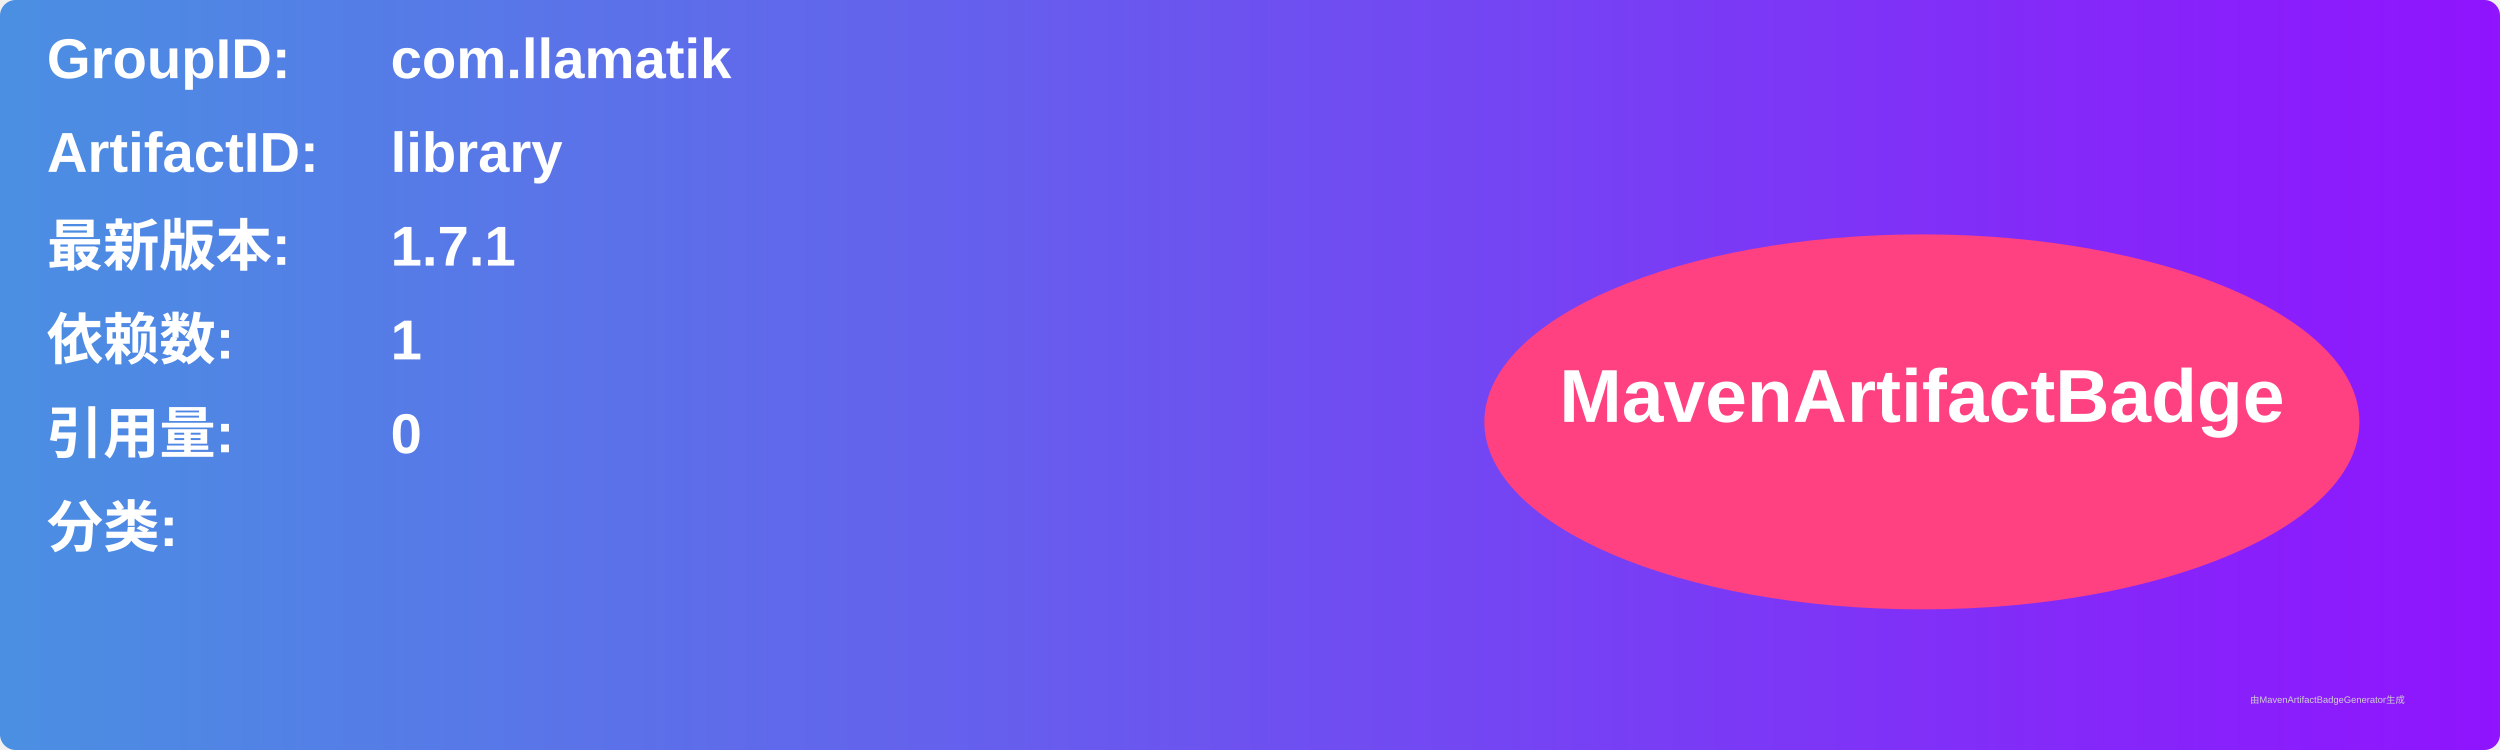
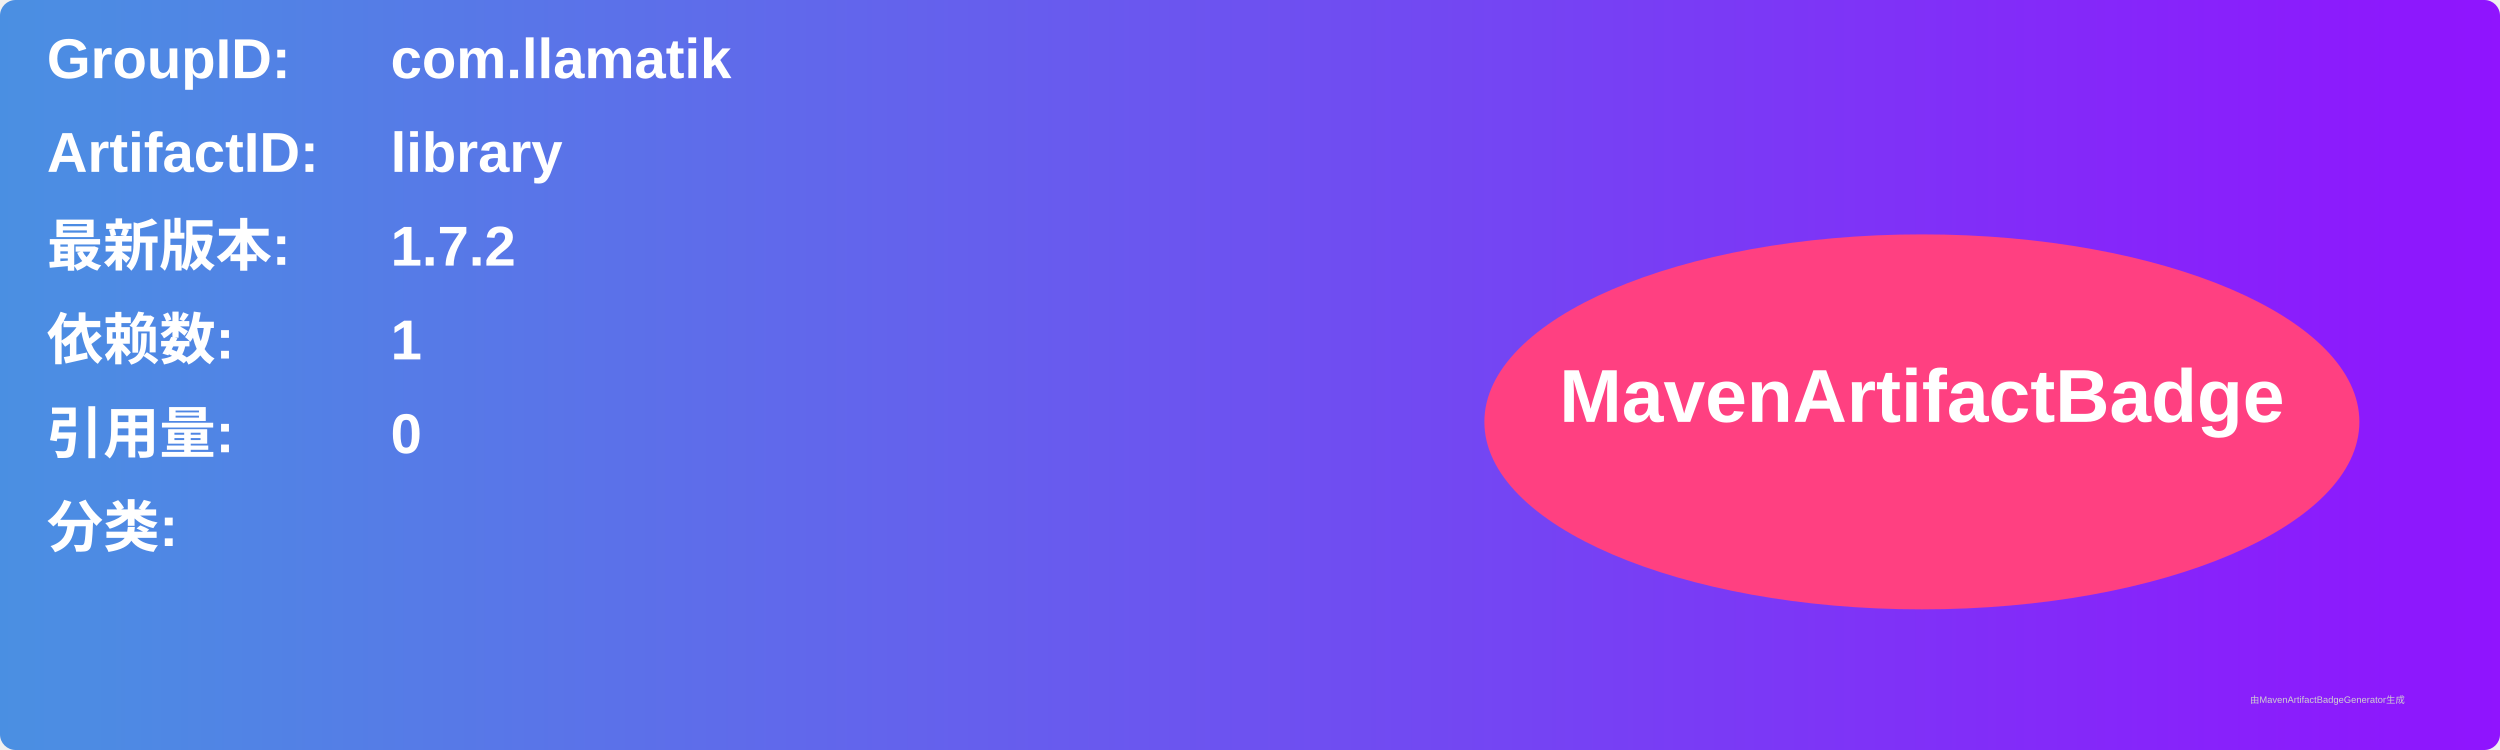
<svg xmlns="http://www.w3.org/2000/svg" width="800" height="240" viewBox="0 0 800 240">
  <linearGradient id="grad" x1="0%" y1="0%" x2="100%" y2="0%">
    <stop offset="0%" stop-color="#4a90e2" />
    <stop offset="100%" stop-color="#9013fe" />
  </linearGradient>
  <rect width="100%" height="100%" rx="5" ry="5" fill="url(#grad)" />
  <g transform="translate(15, 15)">
    <text x="0" y="10" font-family="Arial" font-size="18" fill="white" font-weight="bold" width="260">GroupID:</text>
    <text x="110" y="10" font-family="Arial" font-size="18" fill="white" font-weight="bold" width="460">com.llamatik</text>
    <text x="0" y="40" font-family="Arial" font-size="18" fill="white" font-weight="bold" width="260">ArtifactID:</text>
    <text x="110" y="40" font-family="Arial" font-size="18" fill="white" font-weight="bold" width="460">library</text>
    <text x="0" y="70" font-family="Arial" font-size="18" fill="white" font-weight="bold">最新版本:</text>
    <text x="110" y="70" font-family="Arial" font-size="18" fill="white" font-weight="bold">
-       <tspan font-weight="bold">1.7.1</tspan>
+       <tspan font-weight="bold">1.7.2</tspan>
    </text>
    <text x="0" y="100" font-family="Arial" font-size="18" fill="white" font-weight="bold">依赖数: </text>
    <text x="110" y="100" font-family="Arial" font-size="18" fill="white">
      <tspan font-weight="bold">1</tspan>
    </text>
    <text x="0" y="130" font-family="Arial" font-size="18" fill="white" font-weight="bold">引用量: </text>
    <text x="110" y="130" font-family="Arial" font-size="18" fill="white">
      <tspan font-weight="bold">0</tspan>
    </text>
    <text x="0" y="160" font-family="Arial" font-size="18" fill="white" font-weight="bold">分类:</text>
    <text x="10" y="190" font-family="Arial" font-size="10" fill="white">
      <tspan font-weight="bold" />
    </text>
    <ellipse cx="600" cy="120" rx="140" ry="60" fill="#ff4081" />
    <text x="600" y="120" text-anchor="middle" font-family="Arial" font-size="24" fill="white" font-weight="bold">MavenArtifactBadge</text>
  </g>
  <text x="720" y="225" font-family="Arial" font-size="3" fill="#d0d0d0">由MavenArtifactBadgeGenerator生成</text>
</svg>
